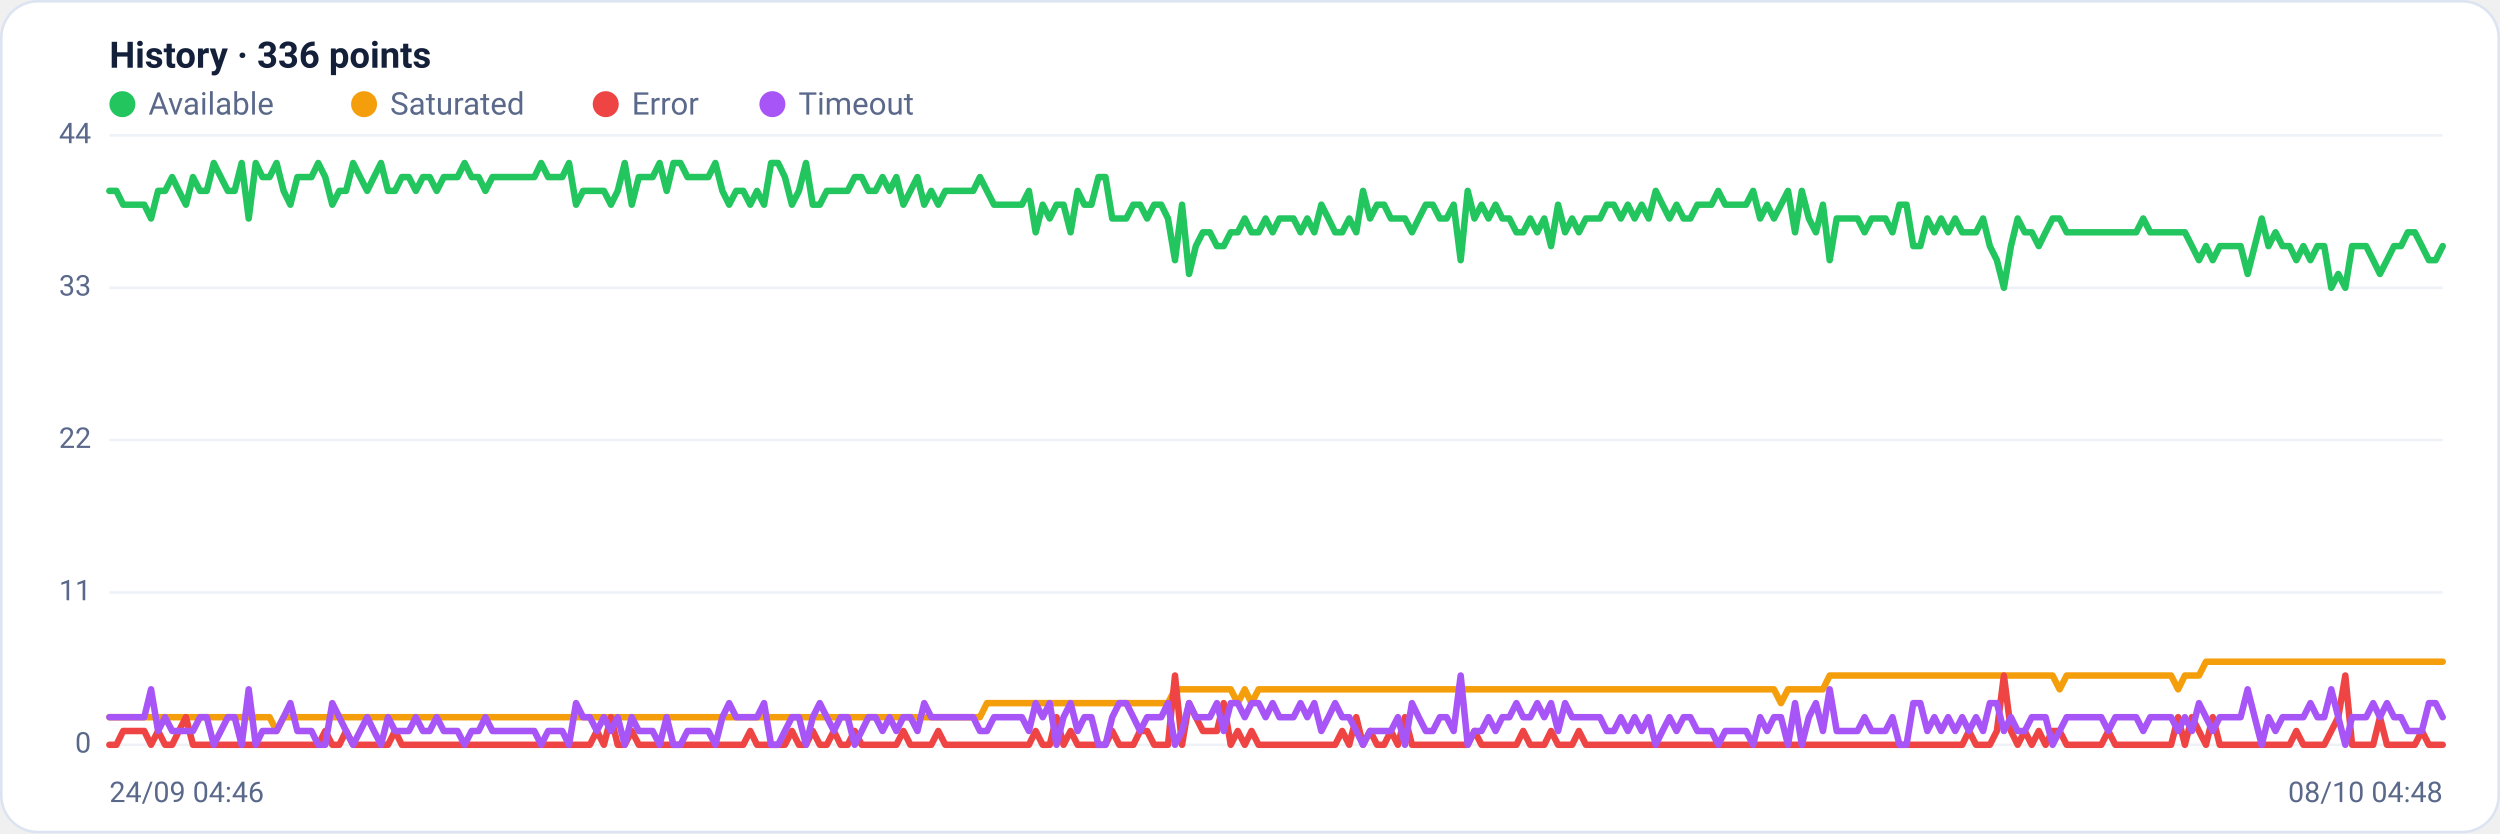
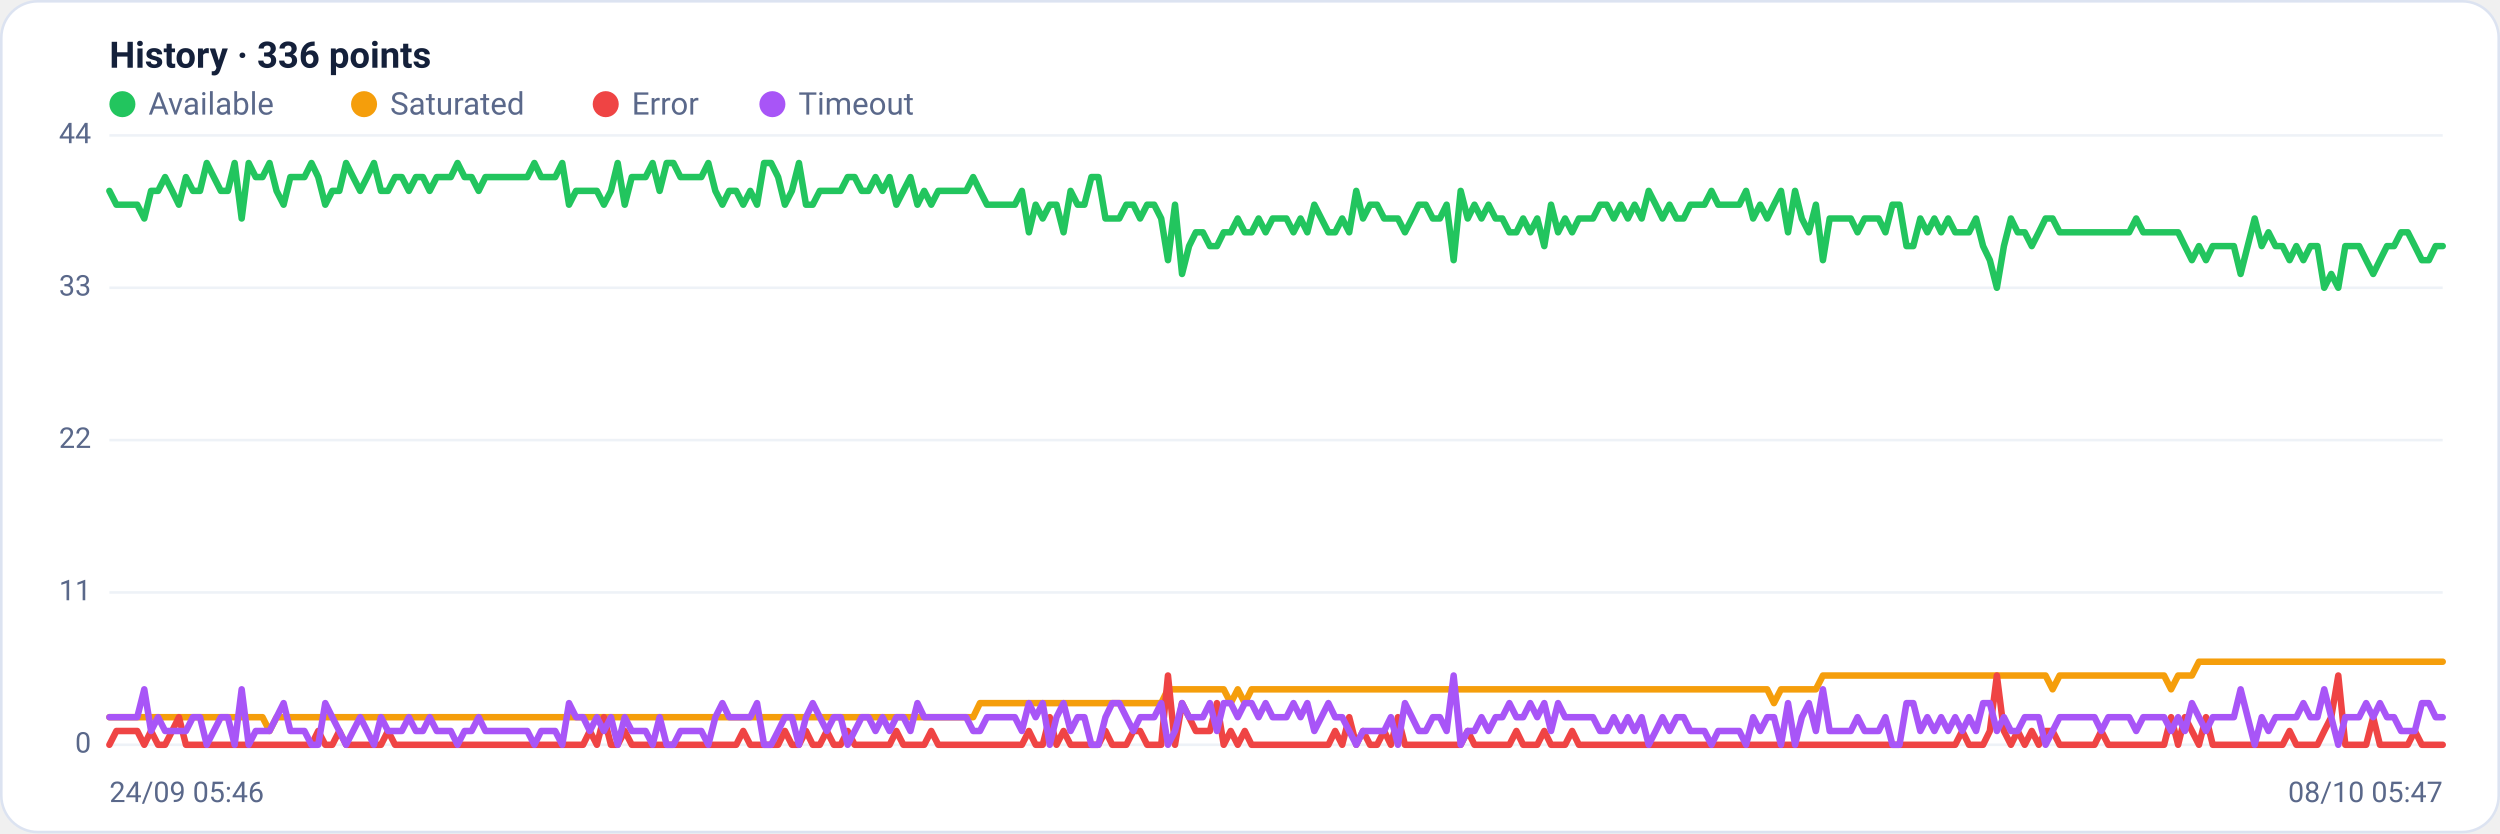
<svg xmlns="http://www.w3.org/2000/svg" viewBox="0 0 960 320" width="960" height="320" font-family="Segoe UI, system-ui, -apple-system, Roboto, Helvetica, Arial, sans-serif" role="img" aria-label="Availability history per region">
  <rect x="0.5" y="0.5" width="959" height="319" rx="14" fill="#ffffff" stroke="#dce3f1" />
  <text x="42" y="26" font-size="14" font-weight="600" fill="#14203a">History · 336 points</text>
  <circle cx="47" cy="40" r="5" fill="#22c55e" />
  <text x="57" y="44" font-size="12" fill="#5a688a">Available</text>
  <circle cx="139.8" cy="40" r="5" fill="#f59e0b" />
  <text x="149.8" y="44" font-size="12" fill="#5a688a">Saturated</text>
  <circle cx="232.6" cy="40" r="5" fill="#ef4444" />
  <text x="242.6" y="44" font-size="12" fill="#5a688a">Error</text>
  <circle cx="296.6" cy="40" r="5" fill="#a855f7" />
  <text x="306.6" y="44" font-size="12" fill="#5a688a">Timeout</text>
  <line x1="42" y1="286.0" x2="938" y2="286.0" stroke="#eef2f7" stroke-width="1" />
  <text x="35" y="289.0" text-anchor="end" font-size="11" fill="#5a688a">0</text>
  <line x1="42" y1="227.5" x2="938" y2="227.5" stroke="#eef2f7" stroke-width="1" />
  <text x="35" y="230.5" text-anchor="end" font-size="11" fill="#5a688a">11</text>
  <line x1="42" y1="169.0" x2="938" y2="169.0" stroke="#eef2f7" stroke-width="1" />
  <text x="35" y="172.0" text-anchor="end" font-size="11" fill="#5a688a">22</text>
  <line x1="42" y1="110.5" x2="938" y2="110.5" stroke="#eef2f7" stroke-width="1" />
  <text x="35" y="113.5" text-anchor="end" font-size="11" fill="#5a688a">33</text>
  <line x1="42" y1="52.0" x2="938" y2="52.0" stroke="#eef2f7" stroke-width="1" />
  <text x="35" y="55.0" text-anchor="end" font-size="11" fill="#5a688a">44</text>
-   <polyline fill="none" stroke="#22c55e" stroke-width="2.5" stroke-linejoin="round" stroke-linecap="round" points="42.0,73.3 44.7,73.3 47.3,78.6 50.0,78.6 52.7,78.6 55.4,78.6 58.0,83.9 60.7,73.3 63.4,73.3 66.1,68.0 68.7,73.3 71.4,78.6 74.1,68.0 76.8,73.3 79.4,73.3 82.1,62.6 84.8,68.0 87.5,73.3 90.1,73.3 92.8,62.6 95.5,83.9 98.2,62.6 100.8,68.0 103.5,68.0 106.2,62.6 108.9,73.3 111.5,78.6 114.2,68.0 116.9,68.0 119.6,68.0 122.2,62.6 124.9,68.0 127.6,78.6 130.3,73.3 132.9,73.3 135.6,62.6 138.3,68.0 141.0,73.3 143.6,68.0 146.3,62.6 149.0,73.3 151.7,73.3 154.3,68.0 157.0,68.0 159.7,73.3 162.4,68.0 165.0,68.0 167.7,73.3 170.4,68.0 173.1,68.0 175.7,68.0 178.4,62.6 181.1,68.0 183.8,68.0 186.4,73.3 189.1,68.0 191.8,68.0 194.5,68.0 197.1,68.0 199.8,68.0 202.5,68.0 205.2,68.0 207.8,62.6 210.5,68.0 213.2,68.0 215.9,68.0 218.5,62.6 221.2,78.6 223.9,73.3 226.5,73.3 229.2,73.3 231.9,73.3 234.6,78.6 237.2,73.3 239.9,62.6 242.6,78.6 245.3,68.0 247.9,68.0 250.6,68.0 253.3,62.6 256.0,73.3 258.6,62.6 261.3,62.6 264.0,68.0 266.7,68.0 269.3,68.0 272.0,68.0 274.7,62.6 277.4,73.3 280.0,78.6 282.7,73.3 285.4,73.3 288.1,78.6 290.7,73.3 293.4,78.6 296.1,62.6 298.8,62.6 301.4,68.0 304.1,78.6 306.8,73.3 309.5,62.6 312.1,78.6 314.8,78.6 317.5,73.3 320.2,73.3 322.8,73.3 325.5,73.3 328.2,68.0 330.9,68.0 333.5,73.3 336.2,73.3 338.9,68.0 341.6,73.3 344.2,68.0 346.9,78.6 349.6,73.3 352.3,68.0 354.9,78.6 357.6,73.3 360.3,78.6 363.0,73.3 365.6,73.3 368.3,73.3 371.0,73.3 373.7,73.3 376.3,68.0 379.0,73.3 381.7,78.6 384.4,78.6 387.0,78.6 389.7,78.6 392.4,78.6 395.1,73.3 397.7,89.2 400.4,78.6 403.1,83.9 405.7,78.6 408.4,78.6 411.1,89.2 413.8,73.3 416.4,78.6 419.1,78.6 421.8,68.0 424.5,68.0 427.1,83.9 429.8,83.9 432.5,83.9 435.2,78.6 437.8,78.6 440.5,83.9 443.2,78.6 445.9,78.6 448.5,83.9 451.2,99.9 453.9,78.6 456.6,105.2 459.2,94.5 461.9,89.2 464.6,89.2 467.3,94.5 469.9,94.5 472.6,89.2 475.3,89.2 478.0,83.9 480.6,89.2 483.3,89.2 486.0,83.9 488.7,89.2 491.3,83.9 494.0,83.9 496.7,83.9 499.4,89.2 502.0,83.9 504.7,89.2 507.4,78.6 510.1,83.9 512.7,89.2 515.4,89.2 518.1,83.9 520.8,89.2 523.4,73.3 526.1,83.9 528.8,78.6 531.5,78.6 534.1,83.9 536.8,83.9 539.5,83.9 542.2,89.2 544.8,83.9 547.5,78.6 550.2,78.6 552.9,83.9 555.5,83.9 558.2,78.6 560.9,99.9 563.6,73.3 566.2,83.9 568.9,78.6 571.6,83.9 574.3,78.6 576.9,83.9 579.6,83.9 582.3,89.2 584.9,89.2 587.6,83.9 590.3,89.2 593.0,83.9 595.6,94.5 598.3,78.6 601.0,89.2 603.7,83.9 606.3,89.2 609.0,83.9 611.7,83.9 614.4,83.9 617.0,78.6 619.7,78.6 622.4,83.9 625.1,78.6 627.7,83.9 630.4,78.6 633.1,83.9 635.8,73.3 638.4,78.6 641.1,83.9 643.8,78.6 646.5,83.9 649.1,83.9 651.8,78.6 654.5,78.6 657.2,78.6 659.8,73.3 662.5,78.6 665.2,78.6 667.9,78.6 670.5,78.6 673.2,73.3 675.9,83.9 678.6,78.6 681.2,83.9 683.9,78.6 686.6,73.3 689.3,89.2 691.9,73.3 694.6,83.9 697.3,89.2 700.0,78.6 702.6,99.9 705.3,83.9 708.0,83.9 710.7,83.9 713.3,83.9 716.0,89.2 718.7,83.9 721.4,83.9 724.0,83.9 726.7,89.2 729.4,78.6 732.1,78.6 734.7,94.5 737.4,94.5 740.1,83.9 742.8,89.2 745.4,83.9 748.1,89.2 750.8,83.9 753.5,89.2 756.1,89.2 758.8,89.2 761.5,83.9 764.1,94.5 766.8,99.9 769.5,110.5 772.2,94.5 774.8,83.9 777.5,89.2 780.2,89.2 782.9,94.5 785.5,89.2 788.2,83.9 790.9,83.9 793.6,89.2 796.2,89.2 798.9,89.2 801.6,89.2 804.3,89.2 806.9,89.2 809.6,89.2 812.3,89.2 815.0,89.2 817.6,89.2 820.3,89.2 823.0,83.9 825.7,89.2 828.3,89.2 831.0,89.2 833.7,89.2 836.4,89.2 839.0,89.2 841.7,94.5 844.4,99.9 847.1,94.5 849.7,99.9 852.4,94.5 855.1,94.5 857.8,94.5 860.4,94.5 863.1,105.2 865.8,94.5 868.5,83.9 871.1,94.5 873.8,89.2 876.5,94.5 879.2,94.5 881.8,99.9 884.5,94.5 887.2,99.9 889.9,94.5 892.5,94.5 895.2,110.5 897.9,105.2 900.6,110.5 903.2,94.5 905.9,94.5 908.6,94.5 911.3,99.9 913.9,105.2 916.6,99.9 919.3,94.5 922.0,94.5 924.6,89.2 927.3,89.2 930.0,94.5 932.7,99.9 935.3,99.9 938.0,94.5" />
-   <polyline fill="none" stroke="#f59e0b" stroke-width="2.5" stroke-linejoin="round" stroke-linecap="round" points="42.0,275.4 44.7,275.4 47.3,275.4 50.0,275.4 52.7,275.4 55.4,275.4 58.0,275.4 60.7,275.4 63.4,275.4 66.1,275.4 68.7,275.4 71.4,275.4 74.1,275.4 76.8,275.4 79.4,275.4 82.1,275.4 84.8,275.4 87.5,275.4 90.1,275.4 92.8,275.4 95.5,275.4 98.2,275.4 100.8,275.4 103.5,275.4 106.2,280.7 108.9,275.4 111.5,275.4 114.2,275.4 116.9,275.4 119.6,275.4 122.2,275.4 124.9,275.4 127.6,275.4 130.3,275.4 132.9,275.4 135.6,275.4 138.3,275.4 141.0,275.4 143.6,275.4 146.3,275.4 149.0,275.4 151.7,275.4 154.3,275.4 157.0,275.4 159.7,275.4 162.4,275.4 165.0,275.4 167.7,275.4 170.4,275.4 173.1,275.4 175.7,275.4 178.4,275.4 181.1,275.4 183.8,275.4 186.4,275.4 189.1,275.4 191.8,275.4 194.5,275.4 197.1,275.4 199.8,275.4 202.5,275.4 205.2,275.4 207.8,275.4 210.5,275.4 213.2,275.4 215.9,275.4 218.5,275.4 221.2,275.4 223.9,275.4 226.5,275.4 229.2,275.4 231.9,275.4 234.6,275.4 237.2,275.4 239.9,275.4 242.6,275.4 245.3,275.4 247.9,275.4 250.6,275.4 253.3,275.4 256.0,275.4 258.6,275.4 261.3,275.4 264.0,275.4 266.7,275.4 269.3,275.4 272.0,275.4 274.7,275.4 277.4,275.4 280.0,275.4 282.7,275.4 285.4,275.4 288.1,275.4 290.7,275.4 293.4,275.4 296.1,275.4 298.8,275.4 301.4,275.4 304.1,275.4 306.8,275.4 309.5,275.4 312.1,275.4 314.8,275.4 317.5,275.4 320.2,275.4 322.8,275.4 325.5,275.4 328.2,275.4 330.9,275.4 333.5,275.4 336.2,275.4 338.9,275.4 341.6,275.4 344.2,275.4 346.9,275.4 349.6,275.4 352.3,275.4 354.9,275.4 357.6,275.4 360.3,275.4 363.0,275.4 365.6,275.4 368.3,275.4 371.0,275.4 373.7,275.4 376.3,275.4 379.0,270.0 381.7,270.0 384.4,270.0 387.0,270.0 389.7,270.0 392.4,270.0 395.1,270.0 397.7,270.0 400.4,270.0 403.1,270.0 405.7,270.0 408.4,270.0 411.1,270.0 413.8,270.0 416.4,270.0 419.1,270.0 421.8,270.0 424.5,270.0 427.1,270.0 429.8,270.0 432.5,270.0 435.2,270.0 437.8,270.0 440.5,270.0 443.2,270.0 445.9,270.0 448.5,270.0 451.2,264.7 453.9,264.7 456.6,264.7 459.2,264.7 461.9,264.7 464.6,264.7 467.3,264.7 469.9,264.7 472.6,264.7 475.3,270.0 478.0,264.7 480.6,270.0 483.3,264.7 486.0,264.7 488.7,264.7 491.3,264.7 494.0,264.7 496.7,264.7 499.4,264.7 502.0,264.7 504.7,264.7 507.4,264.7 510.1,264.7 512.7,264.7 515.4,264.7 518.1,264.7 520.8,264.7 523.4,264.7 526.1,264.7 528.8,264.7 531.5,264.7 534.1,264.7 536.8,264.7 539.5,264.7 542.2,264.7 544.8,264.7 547.5,264.7 550.2,264.7 552.9,264.7 555.5,264.7 558.2,264.7 560.9,264.7 563.6,264.7 566.2,264.7 568.9,264.7 571.6,264.7 574.3,264.7 576.9,264.7 579.6,264.7 582.3,264.7 584.9,264.7 587.6,264.7 590.3,264.7 593.0,264.7 595.6,264.7 598.3,264.7 601.0,264.7 603.7,264.7 606.3,264.7 609.0,264.7 611.7,264.7 614.4,264.7 617.0,264.7 619.7,264.7 622.4,264.7 625.1,264.7 627.7,264.7 630.4,264.7 633.1,264.7 635.8,264.7 638.4,264.7 641.1,264.7 643.8,264.7 646.5,264.7 649.1,264.7 651.8,264.7 654.5,264.7 657.2,264.7 659.8,264.7 662.5,264.7 665.2,264.7 667.9,264.7 670.5,264.7 673.2,264.7 675.9,264.7 678.6,264.7 681.2,264.7 683.9,270.0 686.6,264.7 689.3,264.7 691.9,264.7 694.6,264.7 697.3,264.7 700.0,264.7 702.6,259.4 705.3,259.4 708.0,259.4 710.7,259.4 713.3,259.4 716.0,259.4 718.7,259.4 721.4,259.4 724.0,259.4 726.7,259.4 729.4,259.4 732.1,259.4 734.7,259.4 737.4,259.4 740.1,259.4 742.8,259.4 745.4,259.4 748.1,259.4 750.8,259.4 753.5,259.4 756.1,259.4 758.8,259.4 761.5,259.4 764.1,259.4 766.8,259.4 769.5,259.4 772.2,259.4 774.8,259.4 777.5,259.4 780.2,259.4 782.9,259.4 785.5,259.4 788.2,259.4 790.9,264.7 793.6,259.4 796.2,259.4 798.9,259.4 801.6,259.4 804.3,259.4 806.9,259.4 809.6,259.4 812.3,259.4 815.0,259.4 817.6,259.4 820.3,259.4 823.0,259.4 825.7,259.4 828.3,259.4 831.0,259.4 833.7,259.4 836.4,264.7 839.0,259.4 841.7,259.4 844.4,259.4 847.1,254.1 849.7,254.1 852.4,254.1 855.1,254.1 857.8,254.1 860.4,254.1 863.1,254.1 865.8,254.1 868.5,254.1 871.1,254.1 873.8,254.1 876.5,254.1 879.2,254.1 881.8,254.1 884.5,254.1 887.2,254.1 889.9,254.1 892.5,254.1 895.2,254.1 897.9,254.1 900.6,254.1 903.2,254.1 905.9,254.1 908.6,254.1 911.3,254.1 913.9,254.1 916.6,254.1 919.3,254.1 922.0,254.1 924.6,254.1 927.3,254.1 930.0,254.1 932.7,254.1 935.3,254.1 938.0,254.1" />
-   <polyline fill="none" stroke="#ef4444" stroke-width="2.5" stroke-linejoin="round" stroke-linecap="round" points="42.0,286.0 44.7,286.0 47.3,280.7 50.0,280.7 52.7,280.7 55.4,280.7 58.0,286.0 60.7,280.7 63.4,286.0 66.1,286.0 68.7,280.7 71.4,275.4 74.1,286.0 76.8,286.0 79.4,286.0 82.1,286.0 84.8,286.0 87.5,286.0 90.1,286.0 92.8,286.0 95.5,286.0 98.2,286.0 100.8,286.0 103.5,286.0 106.2,286.0 108.9,286.0 111.5,286.0 114.2,286.0 116.9,286.0 119.6,286.0 122.2,286.0 124.9,280.7 127.6,286.0 130.3,286.0 132.9,280.7 135.6,286.0 138.3,286.0 141.0,286.0 143.6,286.0 146.3,286.0 149.0,286.0 151.7,280.7 154.3,286.0 157.0,286.0 159.7,286.0 162.4,286.0 165.0,286.0 167.7,286.0 170.4,286.0 173.1,286.0 175.7,286.0 178.4,286.0 181.1,286.0 183.8,286.0 186.4,286.0 189.1,286.0 191.8,286.0 194.5,286.0 197.1,286.0 199.8,286.0 202.5,286.0 205.2,286.0 207.8,286.0 210.5,286.0 213.2,286.0 215.9,286.0 218.5,286.0 221.2,286.0 223.9,286.0 226.5,286.0 229.2,280.7 231.9,286.0 234.6,275.4 237.2,286.0 239.9,286.0 242.6,280.7 245.3,286.0 247.9,286.0 250.6,286.0 253.3,286.0 256.0,286.0 258.6,286.0 261.3,286.0 264.0,286.0 266.7,286.0 269.3,286.0 272.0,286.0 274.7,286.0 277.4,286.0 280.0,286.0 282.7,286.0 285.4,286.0 288.1,280.7 290.7,286.0 293.4,286.0 296.1,286.0 298.8,286.0 301.4,286.0 304.1,280.7 306.8,286.0 309.5,286.0 312.1,280.7 314.8,286.0 317.5,286.0 320.2,280.7 322.8,286.0 325.5,286.0 328.2,280.7 330.9,286.0 333.5,286.0 336.2,286.0 338.9,286.0 341.6,286.0 344.2,286.0 346.9,280.7 349.6,286.0 352.3,286.0 354.9,286.0 357.6,286.0 360.3,280.7 363.0,286.0 365.6,286.0 368.3,286.0 371.0,286.0 373.7,286.0 376.3,286.0 379.0,286.0 381.7,286.0 384.4,286.0 387.0,286.0 389.7,286.0 392.4,286.0 395.1,286.0 397.7,280.7 400.4,286.0 403.1,286.0 405.7,275.4 408.4,286.0 411.1,280.7 413.8,286.0 416.4,286.0 419.1,286.0 421.8,286.0 424.5,286.0 427.1,280.7 429.8,286.0 432.5,286.0 435.2,286.0 437.8,280.7 440.5,280.7 443.2,286.0 445.9,286.0 448.5,286.0 451.2,259.4 453.9,286.0 456.6,270.0 459.2,275.4 461.9,280.7 464.6,280.7 467.3,280.7 469.9,270.0 472.6,286.0 475.3,280.7 478.0,286.0 480.6,280.7 483.3,286.0 486.0,286.0 488.7,286.0 491.3,286.0 494.0,286.0 496.7,286.0 499.4,286.0 502.0,286.0 504.7,286.0 507.4,286.0 510.1,286.0 512.7,286.0 515.4,280.7 518.1,286.0 520.8,275.4 523.4,286.0 526.1,280.7 528.8,286.0 531.5,286.0 534.1,280.7 536.8,286.0 539.5,275.4 542.2,286.0 544.8,286.0 547.5,286.0 550.2,286.0 552.9,286.0 555.5,286.0 558.2,286.0 560.9,286.0 563.6,286.0 566.2,280.7 568.9,286.0 571.6,286.0 574.3,286.0 576.9,286.0 579.6,286.0 582.3,286.0 584.9,280.7 587.6,286.0 590.3,286.0 593.0,286.0 595.6,280.7 598.3,286.0 601.0,286.0 603.7,286.0 606.3,280.7 609.0,286.0 611.7,286.0 614.4,286.0 617.0,286.0 619.7,286.0 622.4,286.0 625.1,286.0 627.7,286.0 630.4,286.0 633.1,286.0 635.8,286.0 638.4,286.0 641.1,286.0 643.8,286.0 646.5,286.0 649.1,286.0 651.8,286.0 654.5,286.0 657.2,286.0 659.8,286.0 662.5,286.0 665.2,286.0 667.9,286.0 670.5,286.0 673.2,286.0 675.9,286.0 678.6,286.0 681.2,286.0 683.9,286.0 686.6,286.0 689.3,286.0 691.9,286.0 694.6,286.0 697.3,286.0 700.0,286.0 702.6,286.0 705.3,286.0 708.0,286.0 710.7,286.0 713.3,286.0 716.0,286.0 718.7,286.0 721.4,286.0 724.0,286.0 726.7,286.0 729.4,286.0 732.1,286.0 734.7,286.0 737.4,286.0 740.1,286.0 742.8,286.0 745.4,286.0 748.1,286.0 750.8,286.0 753.5,286.0 756.1,280.7 758.8,286.0 761.5,286.0 764.1,286.0 766.8,280.7 769.5,259.4 772.2,280.7 774.8,286.0 777.5,280.7 780.2,286.0 782.9,280.7 785.5,286.0 788.2,280.7 790.9,280.7 793.6,286.0 796.2,286.0 798.9,286.0 801.6,286.0 804.3,286.0 806.9,286.0 809.6,280.7 812.3,286.0 815.0,286.0 817.6,286.0 820.3,286.0 823.0,286.0 825.7,286.0 828.3,286.0 831.0,286.0 833.7,286.0 836.4,275.4 839.0,286.0 841.7,275.4 844.4,280.7 847.1,286.0 849.7,275.4 852.4,286.0 855.1,286.0 857.8,286.0 860.4,286.0 863.1,286.0 865.8,286.0 868.5,286.0 871.1,286.0 873.8,286.0 876.5,286.0 879.2,286.0 881.8,280.7 884.5,286.0 887.2,286.0 889.9,286.0 892.5,286.0 895.2,280.7 897.9,275.4 900.6,259.4 903.2,286.0 905.9,286.0 908.6,286.0 911.3,286.0 913.9,275.4 916.6,286.0 919.3,286.0 922.0,286.0 924.6,286.0 927.3,286.0 930.0,280.7 932.7,286.0 935.3,286.0 938.0,286.0" />
-   <polyline fill="none" stroke="#a855f7" stroke-width="2.5" stroke-linejoin="round" stroke-linecap="round" points="42.0,275.4 44.7,275.4 47.3,275.4 50.0,275.4 52.7,275.4 55.4,275.4 58.0,264.7 60.7,280.7 63.4,275.4 66.1,280.7 68.7,280.7 71.4,280.7 74.1,280.7 76.8,275.4 79.4,275.4 82.1,286.0 84.8,280.7 87.5,275.4 90.1,275.4 92.8,286.0 95.5,264.7 98.2,286.0 100.8,280.7 103.5,280.7 106.2,280.7 108.9,275.4 111.5,270.0 114.2,280.7 116.9,280.7 119.6,280.7 122.2,286.0 124.9,286.0 127.6,270.0 130.3,275.4 132.9,280.7 135.6,286.0 138.3,280.7 141.0,275.4 143.6,280.7 146.3,286.0 149.0,275.4 151.7,280.7 154.3,280.7 157.0,280.7 159.7,275.4 162.4,280.7 165.0,280.7 167.7,275.4 170.4,280.7 173.1,280.7 175.7,280.7 178.4,286.0 181.1,280.7 183.8,280.7 186.4,275.4 189.1,280.7 191.8,280.7 194.5,280.7 197.1,280.7 199.8,280.7 202.5,280.7 205.2,280.7 207.8,286.0 210.5,280.7 213.2,280.7 215.9,280.7 218.5,286.0 221.2,270.0 223.9,275.4 226.5,275.4 229.2,280.7 231.9,275.4 234.6,280.7 237.2,275.4 239.9,286.0 242.6,275.4 245.3,280.7 247.9,280.7 250.6,280.7 253.3,286.0 256.0,275.4 258.6,286.0 261.3,286.0 264.0,280.7 266.7,280.7 269.3,280.7 272.0,280.7 274.7,286.0 277.4,275.4 280.0,270.0 282.7,275.4 285.4,275.4 288.1,275.4 290.7,275.4 293.4,270.0 296.1,286.0 298.8,286.0 301.4,280.7 304.1,275.4 306.8,275.4 309.5,286.0 312.1,275.4 314.8,270.0 317.5,275.4 320.2,280.7 322.8,275.4 325.5,275.4 328.2,286.0 330.9,280.7 333.5,275.4 336.2,275.4 338.9,280.7 341.6,275.4 344.2,280.7 346.9,275.4 349.6,275.4 352.3,280.7 354.9,270.0 357.6,275.4 360.3,275.4 363.0,275.4 365.6,275.4 368.3,275.4 371.0,275.4 373.7,275.4 376.3,280.7 379.0,280.7 381.7,275.4 384.4,275.4 387.0,275.4 389.7,275.4 392.4,275.4 395.1,280.7 397.7,270.0 400.4,275.4 403.1,270.0 405.7,286.0 408.4,275.4 411.1,270.0 413.8,280.7 416.4,275.4 419.1,275.4 421.8,286.0 424.5,286.0 427.1,275.4 429.8,270.0 432.5,270.0 435.2,275.4 437.8,280.7 440.5,275.4 443.2,275.4 445.9,275.4 448.5,270.0 451.2,286.0 453.9,280.7 456.6,270.0 459.2,275.4 461.9,275.4 464.6,275.4 467.3,270.0 469.9,280.7 472.6,270.0 475.3,270.0 478.0,275.4 480.6,270.0 483.3,270.0 486.0,275.4 488.7,270.0 491.3,275.4 494.0,275.4 496.7,275.4 499.4,270.0 502.0,275.4 504.7,270.0 507.4,280.7 510.1,275.4 512.7,270.0 515.4,275.4 518.1,275.4 520.8,280.7 523.4,286.0 526.1,280.7 528.8,280.7 531.5,280.7 534.1,280.7 536.8,275.4 539.5,286.0 542.2,270.0 544.8,275.4 547.5,280.7 550.2,280.7 552.9,275.4 555.5,275.4 558.2,280.7 560.9,259.4 563.6,286.0 566.2,280.7 568.9,280.7 571.6,275.4 574.3,280.7 576.9,275.4 579.6,275.4 582.3,270.0 584.9,275.4 587.6,275.4 590.3,270.0 593.0,275.4 595.6,270.0 598.3,280.7 601.0,270.0 603.7,275.4 606.3,275.4 609.0,275.4 611.7,275.4 614.4,275.4 617.0,280.7 619.7,280.7 622.4,275.4 625.1,280.7 627.7,275.4 630.4,280.7 633.1,275.4 635.8,286.0 638.4,280.7 641.1,275.4 643.8,280.7 646.5,275.4 649.1,275.4 651.8,280.7 654.5,280.7 657.2,280.7 659.8,286.0 662.5,280.7 665.2,280.7 667.9,280.7 670.5,280.7 673.2,286.0 675.9,275.4 678.6,280.7 681.2,275.4 683.9,275.4 686.6,286.0 689.3,270.0 691.9,286.0 694.6,275.4 697.3,270.0 700.0,280.7 702.6,264.7 705.3,280.7 708.0,280.7 710.7,280.7 713.3,280.7 716.0,275.4 718.7,280.7 721.4,280.7 724.0,280.7 726.7,275.4 729.4,286.0 732.1,286.0 734.7,270.0 737.4,270.0 740.1,280.7 742.8,275.4 745.4,280.7 748.1,275.4 750.8,280.7 753.5,275.4 756.1,280.7 758.8,275.4 761.5,280.7 764.1,270.0 766.8,270.0 769.5,280.7 772.2,275.4 774.8,280.7 777.5,280.7 780.2,275.4 782.9,275.4 785.5,275.4 788.2,286.0 790.9,280.7 793.6,275.4 796.2,275.4 798.9,275.4 801.6,275.4 804.3,275.4 806.9,275.4 809.6,280.7 812.3,275.4 815.0,275.4 817.6,275.4 820.3,275.4 823.0,280.7 825.7,275.4 828.3,275.4 831.0,275.4 833.7,275.4 836.4,280.7 839.0,275.4 841.7,280.7 844.4,270.0 847.1,275.4 849.7,280.7 852.4,275.4 855.1,275.4 857.8,275.4 860.4,275.4 863.1,264.7 865.8,275.4 868.5,286.0 871.1,275.4 873.8,280.7 876.5,275.4 879.2,275.4 881.8,275.4 884.5,275.4 887.2,270.0 889.9,275.4 892.5,275.4 895.2,264.7 897.9,275.4 900.6,286.0 903.2,275.4 905.9,275.4 908.6,275.4 911.3,270.0 913.9,275.4 916.6,270.0 919.3,275.4 922.0,275.4 924.6,280.7 927.3,280.7 930.0,280.7 932.7,270.0 935.3,270.0 938.0,275.4" />
-   <text x="42" y="308" font-size="11" fill="#5a688a">24/09 04:46</text>
-   <text x="938" y="308" text-anchor="end" font-size="11" fill="#5a688a">08/10 04:48</text>
+   <polyline fill="none" stroke="#22c55e" stroke-width="2.5" stroke-linejoin="round" stroke-linecap="round" points="42.0,73.3 44.7,78.6 47.3,78.6 50.0,78.6 52.7,78.6 55.4,83.9 58.0,73.3 60.7,73.3 63.4,68.0 66.1,73.3 68.7,78.6 71.4,68.0 74.1,73.3 76.8,73.3 79.4,62.6 82.1,68.0 84.8,73.3 87.5,73.3 90.1,62.6 92.8,83.9 95.5,62.6 98.2,68.0 100.8,68.0 103.5,62.6 106.2,73.3 108.9,78.6 111.5,68.0 114.2,68.0 116.9,68.0 119.6,62.6 122.2,68.0 124.9,78.6 127.6,73.3 130.3,73.3 132.9,62.6 135.6,68.0 138.3,73.3 141.0,68.0 143.6,62.6 146.3,73.3 149.0,73.3 151.7,68.0 154.3,68.0 157.0,73.3 159.7,68.0 162.4,68.0 165.0,73.3 167.7,68.0 170.4,68.0 173.1,68.0 175.7,62.6 178.4,68.0 181.1,68.0 183.8,73.3 186.4,68.0 189.1,68.0 191.8,68.0 194.5,68.0 197.1,68.0 199.8,68.0 202.5,68.0 205.2,62.6 207.8,68.0 210.5,68.0 213.2,68.0 215.9,62.6 218.5,78.6 221.2,73.3 223.9,73.3 226.5,73.3 229.2,73.3 231.9,78.6 234.6,73.3 237.2,62.6 239.9,78.6 242.6,68.0 245.3,68.0 247.9,68.0 250.6,62.6 253.3,73.3 256.0,62.6 258.6,62.6 261.3,68.0 264.0,68.0 266.7,68.0 269.3,68.0 272.0,62.6 274.7,73.3 277.4,78.6 280.0,73.3 282.7,73.3 285.4,78.6 288.1,73.3 290.7,78.6 293.4,62.6 296.1,62.6 298.8,68.0 301.4,78.6 304.1,73.3 306.8,62.6 309.5,78.6 312.1,78.6 314.8,73.3 317.5,73.3 320.2,73.3 322.8,73.3 325.5,68.0 328.2,68.0 330.9,73.3 333.5,73.3 336.2,68.0 338.9,73.3 341.6,68.0 344.2,78.6 346.9,73.3 349.6,68.0 352.3,78.6 354.9,73.3 357.6,78.6 360.3,73.3 363.0,73.3 365.6,73.3 368.3,73.3 371.0,73.3 373.7,68.0 376.3,73.3 379.0,78.6 381.7,78.6 384.4,78.6 387.0,78.6 389.7,78.6 392.4,73.3 395.1,89.2 397.7,78.6 400.4,83.9 403.1,78.6 405.7,78.6 408.4,89.2 411.1,73.3 413.8,78.6 416.4,78.6 419.1,68.0 421.8,68.0 424.5,83.9 427.1,83.9 429.8,83.9 432.5,78.6 435.2,78.6 437.8,83.9 440.5,78.6 443.2,78.6 445.9,83.9 448.5,99.9 451.2,78.6 453.9,105.2 456.6,94.5 459.2,89.2 461.9,89.2 464.6,94.5 467.3,94.5 469.9,89.2 472.6,89.2 475.3,83.9 478.0,89.2 480.6,89.2 483.3,83.9 486.0,89.2 488.7,83.9 491.3,83.9 494.0,83.9 496.7,89.2 499.4,83.9 502.0,89.2 504.7,78.6 507.4,83.9 510.1,89.2 512.7,89.2 515.4,83.9 518.1,89.2 520.8,73.3 523.4,83.9 526.1,78.6 528.8,78.6 531.5,83.9 534.1,83.9 536.8,83.9 539.5,89.2 542.2,83.9 544.8,78.6 547.5,78.6 550.2,83.9 552.9,83.9 555.5,78.6 558.2,99.9 560.9,73.3 563.6,83.9 566.2,78.6 568.9,83.9 571.6,78.6 574.3,83.9 576.9,83.9 579.6,89.2 582.3,89.2 584.9,83.9 587.6,89.2 590.3,83.9 593.0,94.5 595.6,78.6 598.3,89.2 601.0,83.9 603.7,89.2 606.3,83.9 609.0,83.9 611.7,83.9 614.4,78.6 617.0,78.6 619.7,83.9 622.4,78.6 625.1,83.9 627.7,78.6 630.4,83.9 633.1,73.3 635.8,78.6 638.4,83.9 641.1,78.6 643.8,83.9 646.5,83.9 649.1,78.6 651.8,78.6 654.5,78.6 657.2,73.3 659.8,78.6 662.5,78.6 665.2,78.6 667.9,78.6 670.5,73.3 673.2,83.9 675.9,78.6 678.6,83.9 681.2,78.6 683.9,73.3 686.6,89.2 689.3,73.3 691.9,83.9 694.6,89.2 697.3,78.6 700.0,99.9 702.6,83.9 705.3,83.9 708.0,83.9 710.7,83.9 713.3,89.2 716.0,83.9 718.7,83.9 721.4,83.9 724.0,89.2 726.7,78.6 729.4,78.6 732.1,94.5 734.7,94.5 737.4,83.9 740.1,89.2 742.8,83.9 745.4,89.2 748.1,83.9 750.8,89.2 753.5,89.2 756.1,89.2 758.8,83.9 761.5,94.5 764.1,99.9 766.8,110.5 769.5,94.5 772.2,83.9 774.8,89.2 777.5,89.2 780.2,94.5 782.9,89.2 785.5,83.9 788.2,83.9 790.9,89.2 793.6,89.2 796.2,89.2 798.9,89.2 801.6,89.2 804.3,89.2 806.9,89.2 809.6,89.2 812.3,89.2 815.0,89.2 817.6,89.2 820.3,83.9 823.0,89.2 825.7,89.2 828.3,89.2 831.0,89.2 833.7,89.2 836.4,89.2 839.0,94.5 841.7,99.9 844.4,94.5 847.1,99.9 849.7,94.5 852.4,94.5 855.1,94.5 857.8,94.5 860.4,105.2 863.1,94.5 865.8,83.9 868.5,94.5 871.1,89.2 873.8,94.5 876.5,94.5 879.2,99.9 881.8,94.5 884.5,99.9 887.2,94.5 889.9,94.5 892.5,110.5 895.2,105.2 897.9,110.5 900.6,94.5 903.2,94.5 905.9,94.5 908.6,99.9 911.3,105.2 913.9,99.9 916.6,94.5 919.3,94.5 922.0,89.2 924.6,89.2 927.3,94.5 930.0,99.9 932.7,99.9 935.3,94.5 938.0,94.5" />
+   <polyline fill="none" stroke="#f59e0b" stroke-width="2.5" stroke-linejoin="round" stroke-linecap="round" points="42.0,275.4 44.7,275.4 47.3,275.4 50.0,275.4 52.7,275.4 55.4,275.4 58.0,275.4 60.7,275.4 63.4,275.4 66.1,275.4 68.7,275.4 71.4,275.4 74.1,275.4 76.8,275.4 79.4,275.4 82.1,275.4 84.8,275.4 87.5,275.4 90.1,275.4 92.8,275.4 95.5,275.4 98.2,275.4 100.8,275.4 103.5,280.7 106.2,275.4 108.9,275.4 111.5,275.4 114.2,275.4 116.9,275.4 119.6,275.4 122.2,275.4 124.9,275.4 127.6,275.4 130.3,275.4 132.9,275.4 135.6,275.4 138.3,275.4 141.0,275.4 143.6,275.4 146.3,275.4 149.0,275.4 151.7,275.4 154.3,275.4 157.0,275.4 159.7,275.4 162.4,275.4 165.0,275.4 167.7,275.4 170.4,275.4 173.1,275.4 175.7,275.4 178.4,275.4 181.1,275.4 183.8,275.4 186.4,275.4 189.1,275.4 191.8,275.4 194.5,275.4 197.1,275.4 199.8,275.4 202.5,275.4 205.2,275.4 207.8,275.4 210.5,275.4 213.2,275.4 215.9,275.4 218.5,275.4 221.2,275.4 223.9,275.4 226.5,275.4 229.2,275.4 231.9,275.4 234.6,275.4 237.2,275.4 239.9,275.4 242.6,275.4 245.3,275.4 247.9,275.4 250.6,275.4 253.3,275.4 256.0,275.4 258.6,275.4 261.3,275.4 264.0,275.4 266.7,275.4 269.3,275.4 272.0,275.4 274.7,275.4 277.4,275.4 280.0,275.4 282.7,275.4 285.4,275.4 288.1,275.4 290.7,275.4 293.4,275.4 296.1,275.4 298.8,275.4 301.4,275.4 304.1,275.4 306.8,275.4 309.5,275.4 312.1,275.4 314.8,275.4 317.5,275.4 320.2,275.4 322.8,275.4 325.5,275.4 328.2,275.4 330.9,275.4 333.5,275.4 336.2,275.4 338.9,275.4 341.6,275.4 344.2,275.4 346.9,275.4 349.6,275.4 352.3,275.4 354.9,275.4 357.6,275.4 360.3,275.4 363.0,275.4 365.6,275.4 368.3,275.4 371.0,275.4 373.7,275.4 376.3,270.0 379.0,270.0 381.7,270.0 384.4,270.0 387.0,270.0 389.7,270.0 392.4,270.0 395.1,270.0 397.7,270.0 400.4,270.0 403.1,270.0 405.7,270.0 408.4,270.0 411.1,270.0 413.8,270.0 416.4,270.0 419.1,270.0 421.8,270.0 424.5,270.0 427.1,270.0 429.8,270.0 432.5,270.0 435.2,270.0 437.8,270.0 440.5,270.0 443.2,270.0 445.9,270.0 448.5,264.7 451.2,264.7 453.9,264.7 456.6,264.7 459.2,264.7 461.9,264.7 464.6,264.7 467.3,264.7 469.9,264.7 472.6,270.0 475.3,264.7 478.0,270.0 480.6,264.7 483.3,264.7 486.0,264.7 488.7,264.7 491.3,264.7 494.0,264.7 496.7,264.7 499.4,264.7 502.0,264.7 504.7,264.7 507.4,264.7 510.1,264.7 512.7,264.7 515.4,264.7 518.1,264.7 520.8,264.7 523.4,264.7 526.1,264.7 528.8,264.7 531.5,264.7 534.1,264.7 536.8,264.7 539.5,264.7 542.2,264.7 544.8,264.7 547.5,264.7 550.2,264.7 552.9,264.7 555.5,264.7 558.2,264.7 560.9,264.7 563.6,264.7 566.2,264.7 568.9,264.7 571.6,264.7 574.3,264.7 576.9,264.7 579.6,264.7 582.3,264.7 584.9,264.7 587.6,264.7 590.3,264.7 593.0,264.7 595.6,264.7 598.3,264.7 601.0,264.7 603.7,264.7 606.3,264.7 609.0,264.7 611.7,264.7 614.4,264.7 617.0,264.7 619.7,264.7 622.4,264.7 625.1,264.7 627.7,264.7 630.4,264.7 633.1,264.7 635.8,264.7 638.4,264.7 641.1,264.7 643.8,264.7 646.5,264.7 649.1,264.7 651.8,264.7 654.5,264.7 657.2,264.7 659.8,264.7 662.5,264.7 665.2,264.7 667.9,264.7 670.5,264.7 673.2,264.7 675.9,264.7 678.6,264.7 681.2,270.0 683.9,264.7 686.6,264.7 689.3,264.7 691.9,264.7 694.6,264.7 697.3,264.7 700.0,259.4 702.6,259.4 705.3,259.4 708.0,259.4 710.7,259.4 713.3,259.4 716.0,259.4 718.7,259.4 721.4,259.4 724.0,259.4 726.7,259.4 729.4,259.4 732.1,259.4 734.7,259.4 737.4,259.4 740.1,259.4 742.8,259.4 745.4,259.4 748.1,259.4 750.8,259.4 753.5,259.4 756.1,259.4 758.8,259.4 761.5,259.4 764.1,259.4 766.8,259.4 769.5,259.4 772.2,259.4 774.8,259.4 777.5,259.4 780.2,259.4 782.9,259.4 785.5,259.4 788.2,264.7 790.9,259.4 793.6,259.4 796.2,259.4 798.9,259.4 801.6,259.4 804.3,259.4 806.9,259.4 809.6,259.4 812.3,259.4 815.0,259.4 817.6,259.4 820.3,259.4 823.0,259.4 825.7,259.4 828.3,259.4 831.0,259.4 833.7,264.7 836.4,259.4 839.0,259.4 841.7,259.4 844.4,254.1 847.1,254.1 849.7,254.1 852.4,254.1 855.1,254.1 857.8,254.1 860.4,254.1 863.1,254.1 865.8,254.1 868.5,254.1 871.1,254.1 873.8,254.1 876.5,254.1 879.2,254.1 881.8,254.1 884.5,254.1 887.2,254.1 889.9,254.1 892.5,254.1 895.2,254.1 897.9,254.1 900.6,254.1 903.2,254.1 905.9,254.1 908.6,254.1 911.3,254.1 913.9,254.1 916.6,254.1 919.3,254.1 922.0,254.1 924.6,254.1 927.3,254.1 930.0,254.1 932.7,254.1 935.3,254.1 938.0,254.1" />
+   <polyline fill="none" stroke="#ef4444" stroke-width="2.5" stroke-linejoin="round" stroke-linecap="round" points="42.0,286.0 44.7,280.7 47.3,280.7 50.0,280.7 52.7,280.7 55.4,286.0 58.0,280.7 60.7,286.0 63.4,286.0 66.1,280.7 68.7,275.4 71.4,286.0 74.1,286.0 76.8,286.0 79.4,286.0 82.1,286.0 84.8,286.0 87.5,286.0 90.1,286.0 92.8,286.0 95.5,286.0 98.2,286.0 100.8,286.0 103.5,286.0 106.2,286.0 108.9,286.0 111.5,286.0 114.2,286.0 116.9,286.0 119.6,286.0 122.2,280.7 124.9,286.0 127.6,286.0 130.3,280.7 132.9,286.0 135.6,286.0 138.3,286.0 141.0,286.0 143.6,286.0 146.3,286.0 149.0,280.7 151.7,286.0 154.3,286.0 157.0,286.0 159.7,286.0 162.4,286.0 165.0,286.0 167.7,286.0 170.4,286.0 173.1,286.0 175.7,286.0 178.4,286.0 181.1,286.0 183.8,286.0 186.4,286.0 189.1,286.0 191.8,286.0 194.5,286.0 197.1,286.0 199.8,286.0 202.5,286.0 205.2,286.0 207.8,286.0 210.5,286.0 213.2,286.0 215.9,286.0 218.5,286.0 221.2,286.0 223.9,286.0 226.5,280.7 229.2,286.0 231.9,275.4 234.6,286.0 237.2,286.0 239.9,280.7 242.6,286.0 245.3,286.0 247.9,286.0 250.6,286.0 253.3,286.0 256.0,286.0 258.6,286.0 261.3,286.0 264.0,286.0 266.7,286.0 269.3,286.0 272.0,286.0 274.7,286.0 277.4,286.0 280.0,286.0 282.7,286.0 285.4,280.7 288.1,286.0 290.7,286.0 293.4,286.0 296.1,286.0 298.8,286.0 301.4,280.7 304.1,286.0 306.8,286.0 309.5,280.7 312.1,286.0 314.8,286.0 317.5,280.7 320.2,286.0 322.8,286.0 325.5,280.7 328.2,286.0 330.9,286.0 333.5,286.0 336.2,286.0 338.9,286.0 341.6,286.0 344.2,280.7 346.9,286.0 349.6,286.0 352.3,286.0 354.9,286.0 357.6,280.7 360.3,286.0 363.0,286.0 365.6,286.0 368.3,286.0 371.0,286.0 373.7,286.0 376.3,286.0 379.0,286.0 381.7,286.0 384.4,286.0 387.0,286.0 389.7,286.0 392.4,286.0 395.1,280.7 397.7,286.0 400.4,286.0 403.1,275.4 405.7,286.0 408.4,280.7 411.1,286.0 413.8,286.0 416.4,286.0 419.1,286.0 421.8,286.0 424.5,280.7 427.1,286.0 429.8,286.0 432.5,286.0 435.2,280.7 437.8,280.7 440.5,286.0 443.2,286.0 445.9,286.0 448.5,259.4 451.2,286.0 453.9,270.0 456.6,275.4 459.2,280.7 461.9,280.7 464.6,280.7 467.3,270.0 469.9,286.0 472.6,280.7 475.3,286.0 478.0,280.7 480.6,286.0 483.3,286.0 486.0,286.0 488.7,286.0 491.3,286.0 494.0,286.0 496.7,286.0 499.4,286.0 502.0,286.0 504.7,286.0 507.4,286.0 510.1,286.0 512.7,280.7 515.4,286.0 518.1,275.4 520.8,286.0 523.4,280.7 526.1,286.0 528.8,286.0 531.5,280.7 534.1,286.0 536.8,275.4 539.5,286.0 542.2,286.0 544.8,286.0 547.5,286.0 550.2,286.0 552.9,286.0 555.5,286.0 558.2,286.0 560.9,286.0 563.6,280.7 566.2,286.0 568.9,286.0 571.6,286.0 574.3,286.0 576.9,286.0 579.6,286.0 582.3,280.7 584.9,286.0 587.6,286.0 590.3,286.0 593.0,280.7 595.6,286.0 598.3,286.0 601.0,286.0 603.7,280.7 606.3,286.0 609.0,286.0 611.7,286.0 614.4,286.0 617.0,286.0 619.7,286.0 622.4,286.0 625.1,286.0 627.7,286.0 630.4,286.0 633.1,286.0 635.8,286.0 638.4,286.0 641.1,286.0 643.8,286.0 646.5,286.0 649.1,286.0 651.8,286.0 654.5,286.0 657.2,286.0 659.8,286.0 662.5,286.0 665.2,286.0 667.9,286.0 670.5,286.0 673.2,286.0 675.9,286.0 678.6,286.0 681.2,286.0 683.9,286.0 686.6,286.0 689.3,286.0 691.9,286.0 694.6,286.0 697.3,286.0 700.0,286.0 702.6,286.0 705.3,286.0 708.0,286.0 710.7,286.0 713.3,286.0 716.0,286.0 718.7,286.0 721.4,286.0 724.0,286.0 726.7,286.0 729.4,286.0 732.1,286.0 734.7,286.0 737.4,286.0 740.1,286.0 742.8,286.0 745.4,286.0 748.1,286.0 750.8,286.0 753.5,280.7 756.1,286.0 758.8,286.0 761.5,286.0 764.1,280.7 766.8,259.4 769.5,280.7 772.2,286.0 774.8,280.7 777.5,286.0 780.2,280.7 782.9,286.0 785.5,280.7 788.2,280.7 790.9,286.0 793.6,286.0 796.2,286.0 798.9,286.0 801.6,286.0 804.3,286.0 806.9,280.7 809.6,286.0 812.3,286.0 815.0,286.0 817.6,286.0 820.3,286.0 823.0,286.0 825.7,286.0 828.3,286.0 831.0,286.0 833.7,275.4 836.4,286.0 839.0,275.4 841.7,280.7 844.4,286.0 847.1,275.4 849.7,286.0 852.4,286.0 855.1,286.0 857.8,286.0 860.4,286.0 863.1,286.0 865.8,286.0 868.5,286.0 871.1,286.0 873.8,286.0 876.5,286.0 879.2,280.7 881.8,286.0 884.5,286.0 887.2,286.0 889.9,286.0 892.5,280.7 895.2,275.4 897.9,259.4 900.6,286.0 903.2,286.0 905.9,286.0 908.6,286.0 911.3,275.4 913.9,286.0 916.6,286.0 919.3,286.0 922.0,286.0 924.6,286.0 927.3,280.7 930.0,286.0 932.7,286.0 935.3,286.0 938.0,286.0" />
+   <polyline fill="none" stroke="#a855f7" stroke-width="2.5" stroke-linejoin="round" stroke-linecap="round" points="42.0,275.4 44.7,275.4 47.3,275.4 50.0,275.4 52.7,275.4 55.4,264.7 58.0,280.7 60.7,275.4 63.4,280.7 66.1,280.7 68.7,280.7 71.4,280.7 74.1,275.4 76.8,275.4 79.4,286.0 82.1,280.7 84.8,275.4 87.5,275.4 90.1,286.0 92.8,264.7 95.5,286.0 98.2,280.7 100.8,280.7 103.5,280.7 106.2,275.4 108.9,270.0 111.5,280.7 114.2,280.7 116.9,280.7 119.6,286.0 122.2,286.0 124.9,270.0 127.6,275.4 130.3,280.7 132.9,286.0 135.6,280.7 138.3,275.4 141.0,280.7 143.6,286.0 146.3,275.4 149.0,280.7 151.7,280.7 154.3,280.7 157.0,275.4 159.7,280.7 162.4,280.7 165.0,275.4 167.7,280.7 170.4,280.7 173.1,280.7 175.7,286.0 178.4,280.7 181.1,280.7 183.8,275.4 186.4,280.7 189.1,280.7 191.8,280.7 194.5,280.7 197.1,280.7 199.8,280.7 202.5,280.7 205.2,286.0 207.8,280.7 210.5,280.7 213.2,280.7 215.9,286.0 218.5,270.0 221.2,275.4 223.9,275.4 226.5,280.7 229.2,275.4 231.9,280.7 234.6,275.4 237.2,286.0 239.9,275.4 242.6,280.7 245.3,280.7 247.9,280.7 250.6,286.0 253.3,275.4 256.0,286.0 258.6,286.0 261.3,280.7 264.0,280.7 266.7,280.7 269.3,280.7 272.0,286.0 274.7,275.4 277.4,270.0 280.0,275.4 282.7,275.4 285.4,275.4 288.1,275.4 290.7,270.0 293.4,286.0 296.1,286.0 298.8,280.7 301.4,275.4 304.1,275.4 306.8,286.0 309.5,275.4 312.1,270.0 314.8,275.4 317.5,280.7 320.2,275.4 322.8,275.4 325.5,286.0 328.2,280.7 330.9,275.4 333.5,275.4 336.2,280.7 338.9,275.4 341.6,280.7 344.2,275.4 346.9,275.4 349.6,280.7 352.3,270.0 354.9,275.4 357.6,275.4 360.3,275.4 363.0,275.4 365.6,275.4 368.3,275.4 371.0,275.4 373.7,280.7 376.3,280.7 379.0,275.4 381.7,275.4 384.4,275.4 387.0,275.4 389.7,275.4 392.4,280.7 395.1,270.0 397.7,275.4 400.4,270.0 403.1,286.0 405.7,275.4 408.4,270.0 411.1,280.7 413.8,275.4 416.4,275.4 419.1,286.0 421.8,286.0 424.5,275.4 427.1,270.0 429.8,270.0 432.5,275.4 435.2,280.7 437.8,275.4 440.5,275.4 443.2,275.4 445.9,270.0 448.5,286.0 451.2,280.7 453.9,270.0 456.6,275.4 459.2,275.4 461.9,275.4 464.6,270.0 467.3,280.7 469.9,270.0 472.6,270.0 475.3,275.4 478.0,270.0 480.6,270.0 483.3,275.4 486.0,270.0 488.7,275.4 491.3,275.4 494.0,275.4 496.7,270.0 499.4,275.4 502.0,270.0 504.7,280.7 507.4,275.4 510.1,270.0 512.7,275.4 515.4,275.4 518.1,280.7 520.8,286.0 523.4,280.7 526.1,280.7 528.8,280.7 531.5,280.7 534.1,275.4 536.8,286.0 539.5,270.0 542.2,275.4 544.8,280.7 547.5,280.7 550.2,275.4 552.9,275.4 555.5,280.7 558.2,259.4 560.9,286.0 563.6,280.7 566.2,280.7 568.9,275.4 571.6,280.7 574.3,275.4 576.9,275.4 579.6,270.0 582.3,275.4 584.9,275.4 587.6,270.0 590.3,275.4 593.0,270.0 595.6,280.7 598.3,270.0 601.0,275.4 603.7,275.4 606.3,275.4 609.0,275.4 611.7,275.4 614.4,280.7 617.0,280.7 619.7,275.4 622.4,280.7 625.1,275.4 627.7,280.7 630.4,275.4 633.1,286.0 635.8,280.7 638.4,275.4 641.1,280.7 643.8,275.4 646.5,275.4 649.1,280.7 651.8,280.7 654.5,280.7 657.2,286.0 659.8,280.7 662.5,280.7 665.2,280.7 667.9,280.7 670.5,286.0 673.2,275.4 675.9,280.7 678.6,275.4 681.2,275.4 683.9,286.0 686.6,270.0 689.3,286.0 691.9,275.4 694.6,270.0 697.3,280.7 700.0,264.7 702.6,280.7 705.3,280.7 708.0,280.7 710.7,280.7 713.3,275.4 716.0,280.7 718.7,280.7 721.4,280.7 724.0,275.4 726.7,286.0 729.4,286.0 732.1,270.0 734.7,270.0 737.4,280.7 740.1,275.4 742.8,280.7 745.4,275.4 748.1,280.7 750.8,275.4 753.5,280.7 756.1,275.4 758.8,280.7 761.5,270.0 764.1,270.0 766.8,280.7 769.5,275.4 772.2,280.7 774.8,280.7 777.5,275.4 780.2,275.4 782.9,275.4 785.5,286.0 788.2,280.7 790.9,275.4 793.6,275.4 796.2,275.4 798.9,275.4 801.6,275.4 804.3,275.4 806.9,280.7 809.6,275.4 812.3,275.4 815.0,275.4 817.6,275.4 820.3,280.7 823.0,275.4 825.7,275.4 828.3,275.4 831.0,275.4 833.7,280.7 836.4,275.4 839.0,280.7 841.7,270.0 844.4,275.4 847.1,280.7 849.7,275.4 852.4,275.4 855.1,275.4 857.8,275.4 860.4,264.7 863.1,275.4 865.8,286.0 868.5,275.4 871.1,280.7 873.8,275.4 876.5,275.4 879.2,275.4 881.8,275.4 884.5,270.0 887.2,275.4 889.9,275.4 892.5,264.7 895.2,275.4 897.9,286.0 900.6,275.4 903.2,275.4 905.9,275.4 908.6,270.0 911.3,275.4 913.9,270.0 916.6,275.4 919.3,275.4 922.0,280.7 924.6,280.7 927.3,280.7 930.0,270.0 932.7,270.0 935.3,275.4 938.0,275.4" />
+   <text x="42" y="308" font-size="11" fill="#5a688a">24/09 05:46</text>
+   <text x="938" y="308" text-anchor="end" font-size="11" fill="#5a688a">08/10 05:47</text>
</svg>
